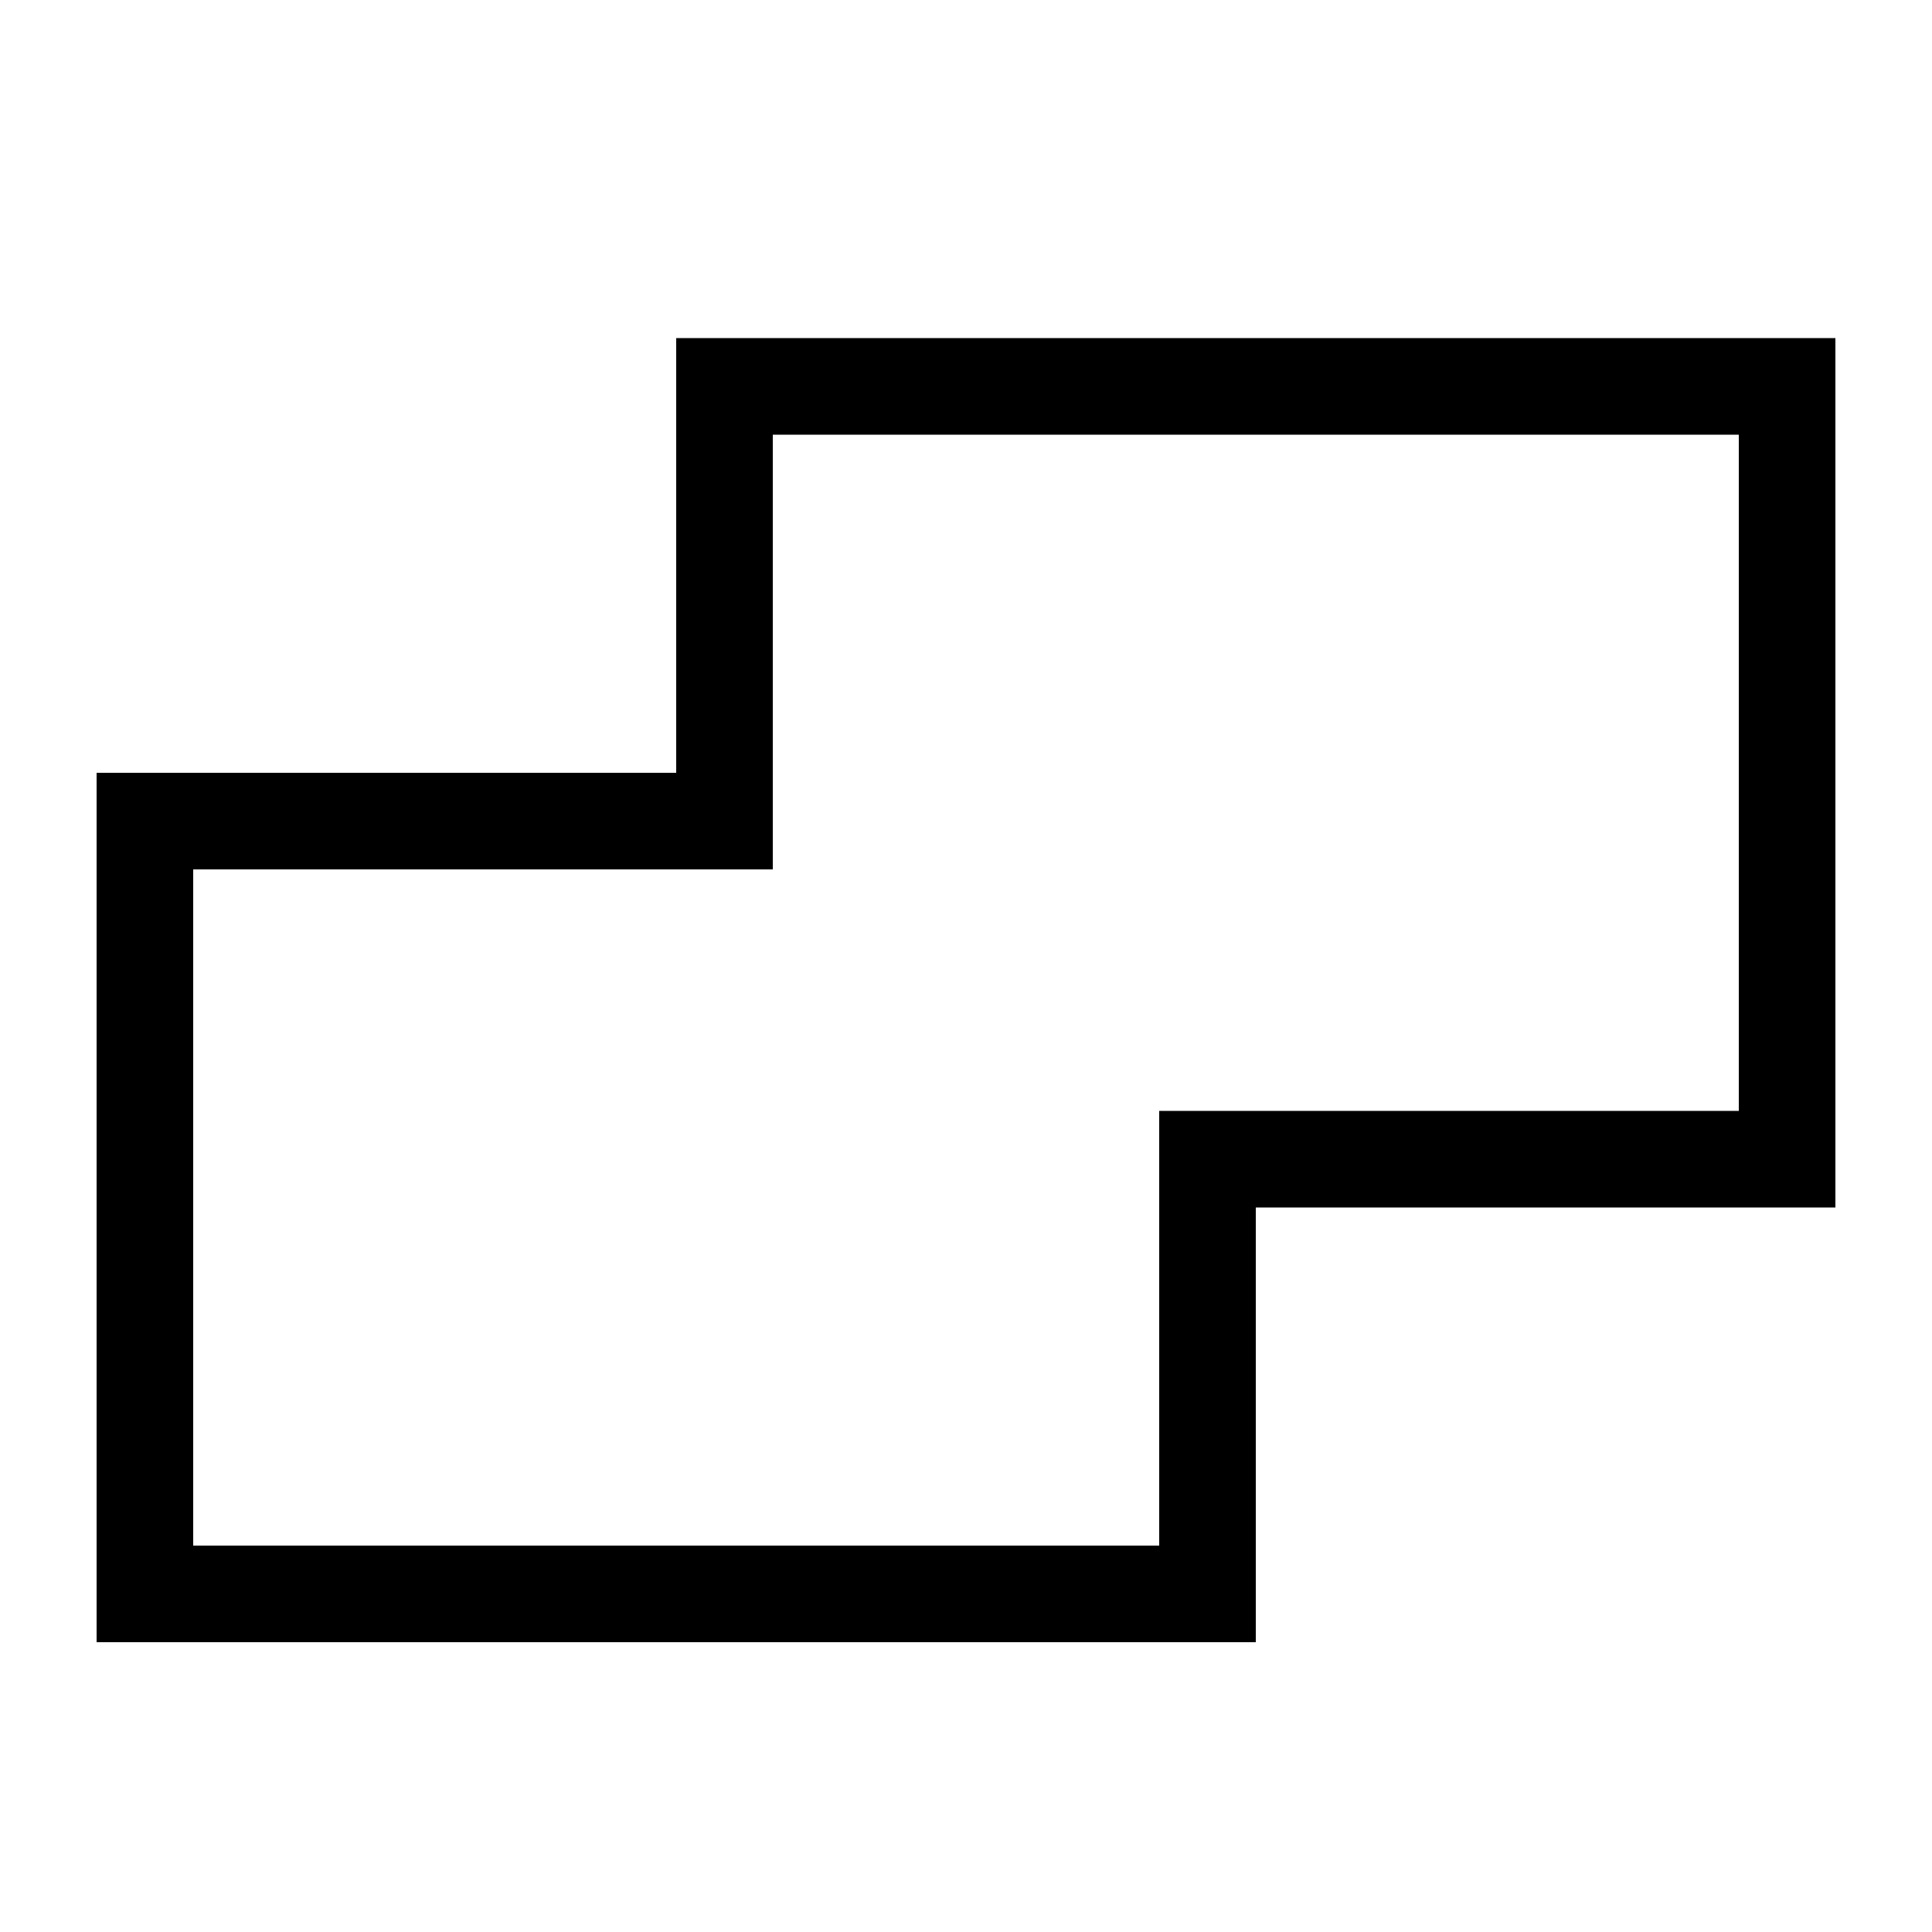
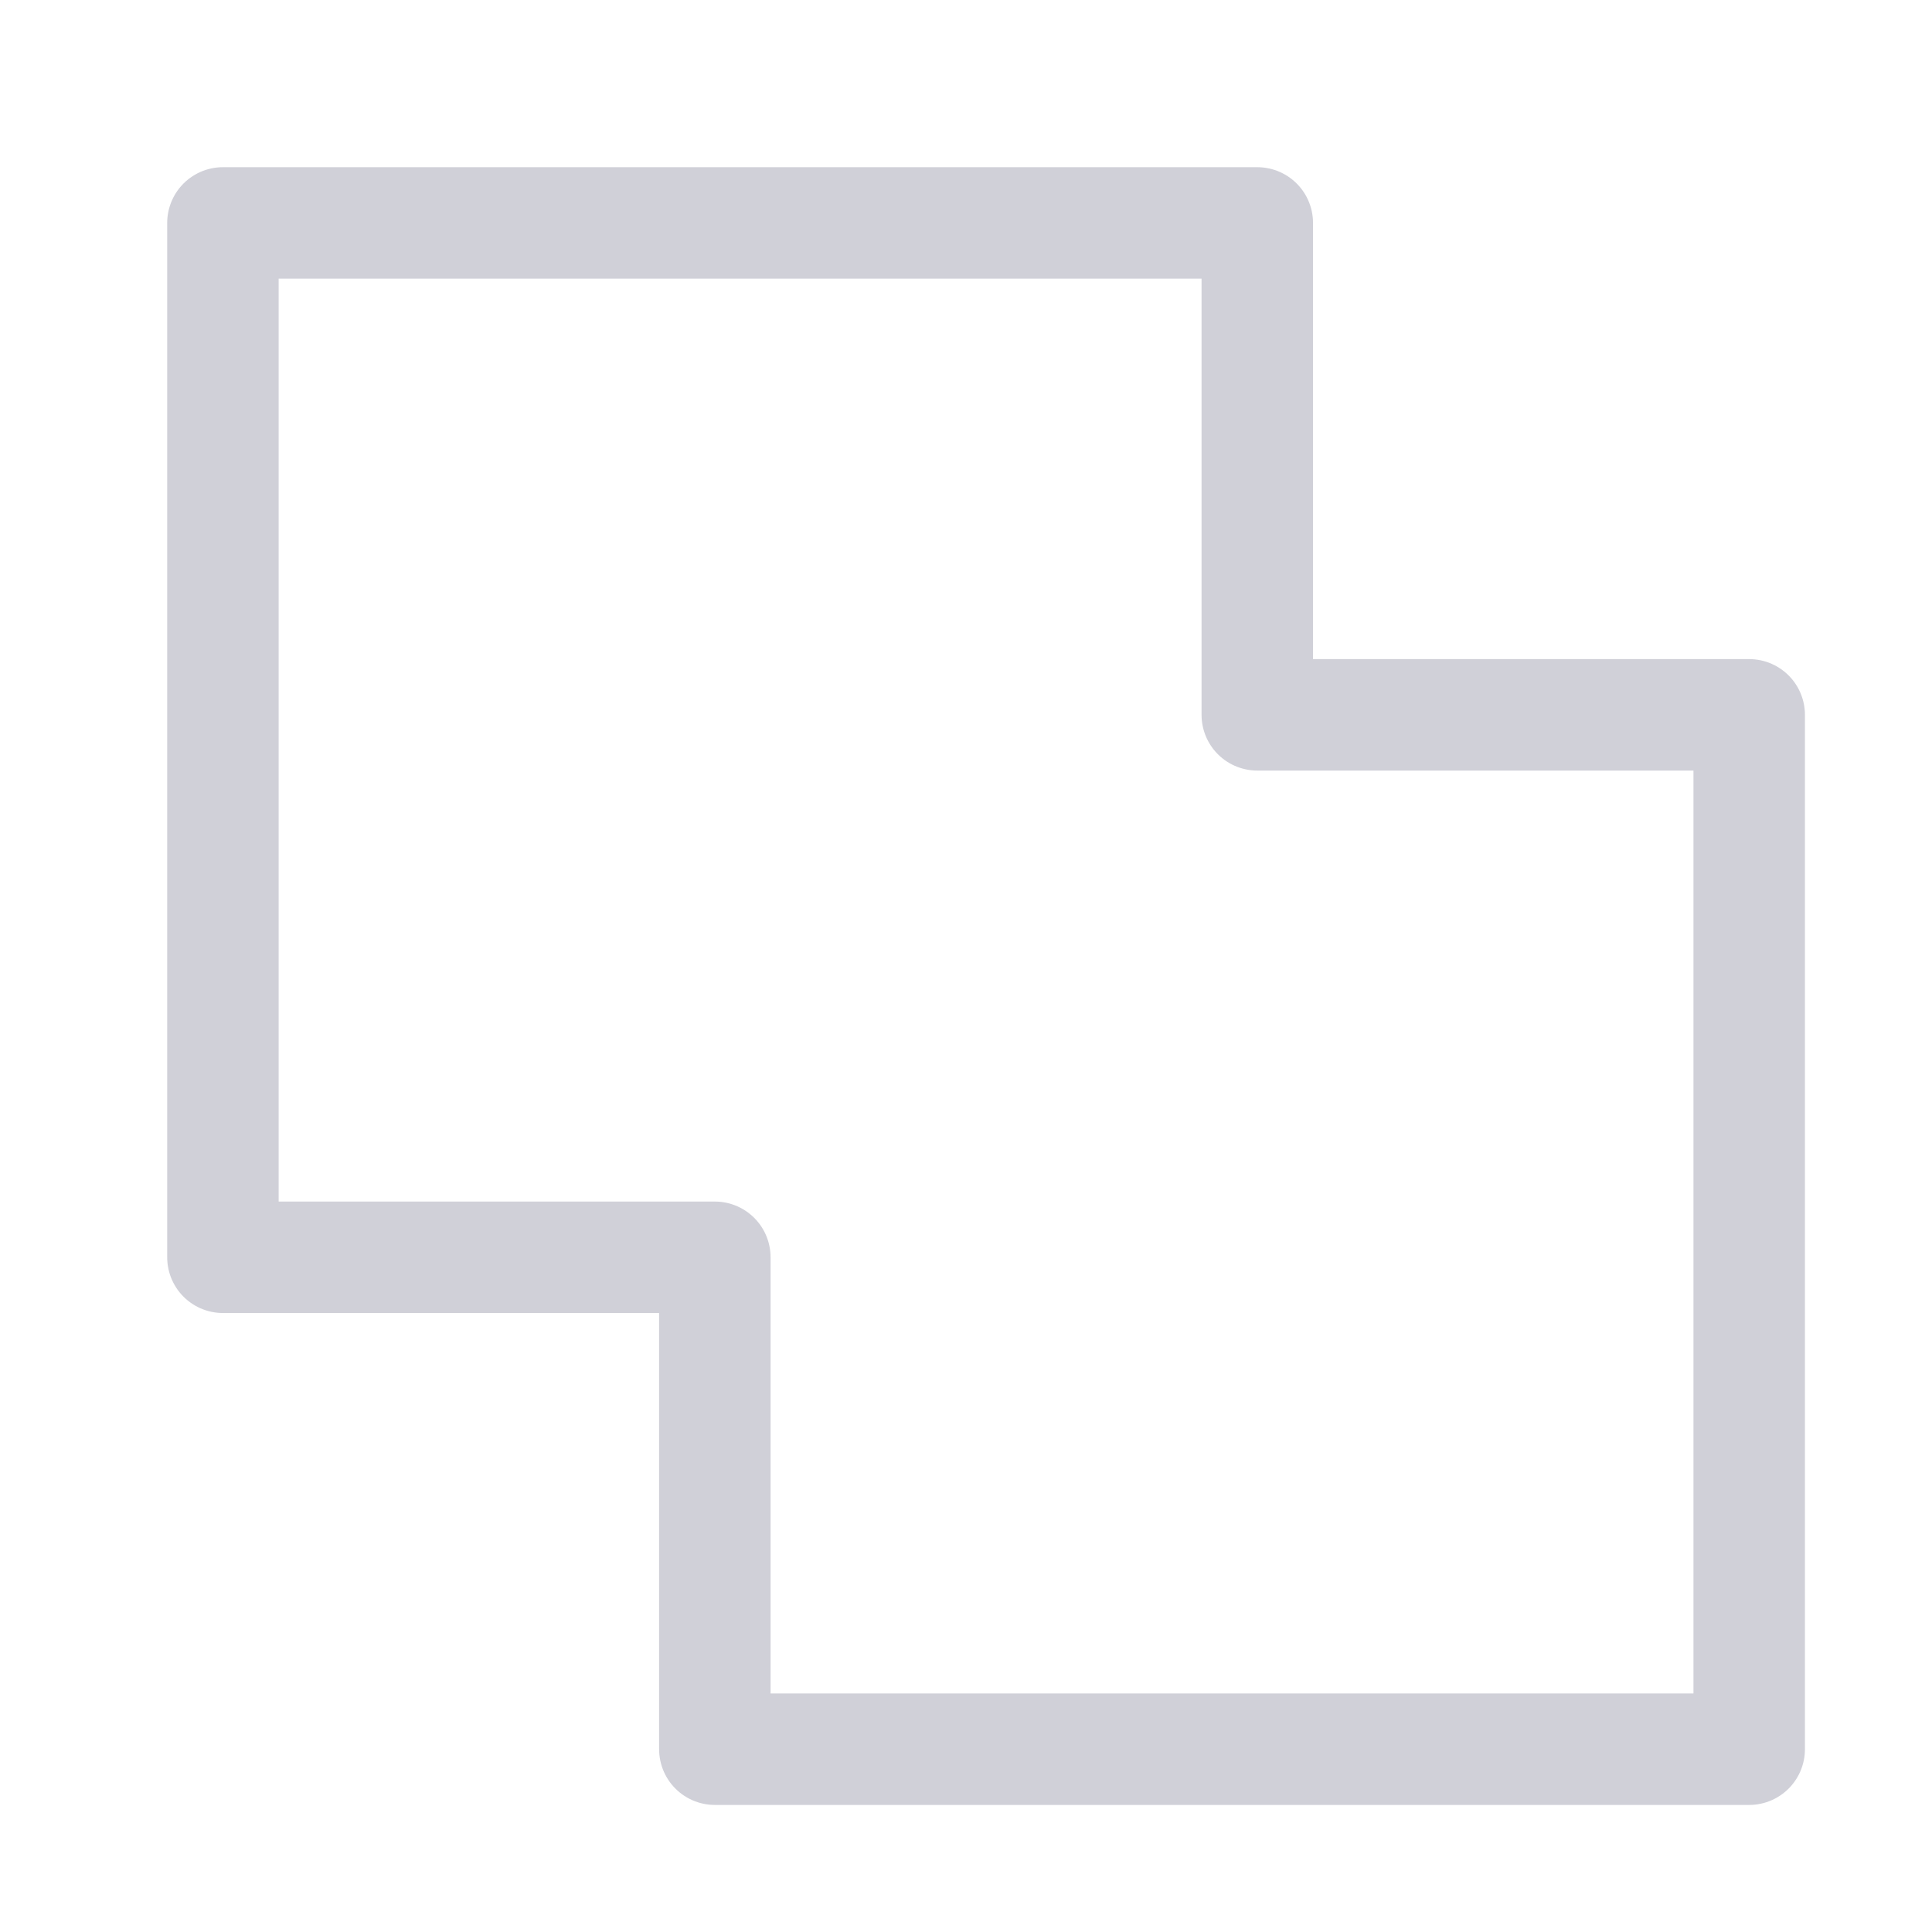
- <svg xmlns="http://www.w3.org/2000/svg" width="40" height="40">
-   <path d="M37 8H15v9H3v16h22v-9h12V8z" stroke="#000" stroke-width="2" fill="none" fill-rule="evenodd" />
+ <svg xmlns="http://www.w3.org/2000/svg" width="26" height="26" viewBox="0 0 26 26" fill="none">
+   <path d="M16.92 9.62V3H3V16.92H9.62V23.54H23.54V9.62H16.92Z" stroke="#D0D0D8" stroke-width="1.5" stroke-linecap="round" stroke-linejoin="round" />
</svg>
